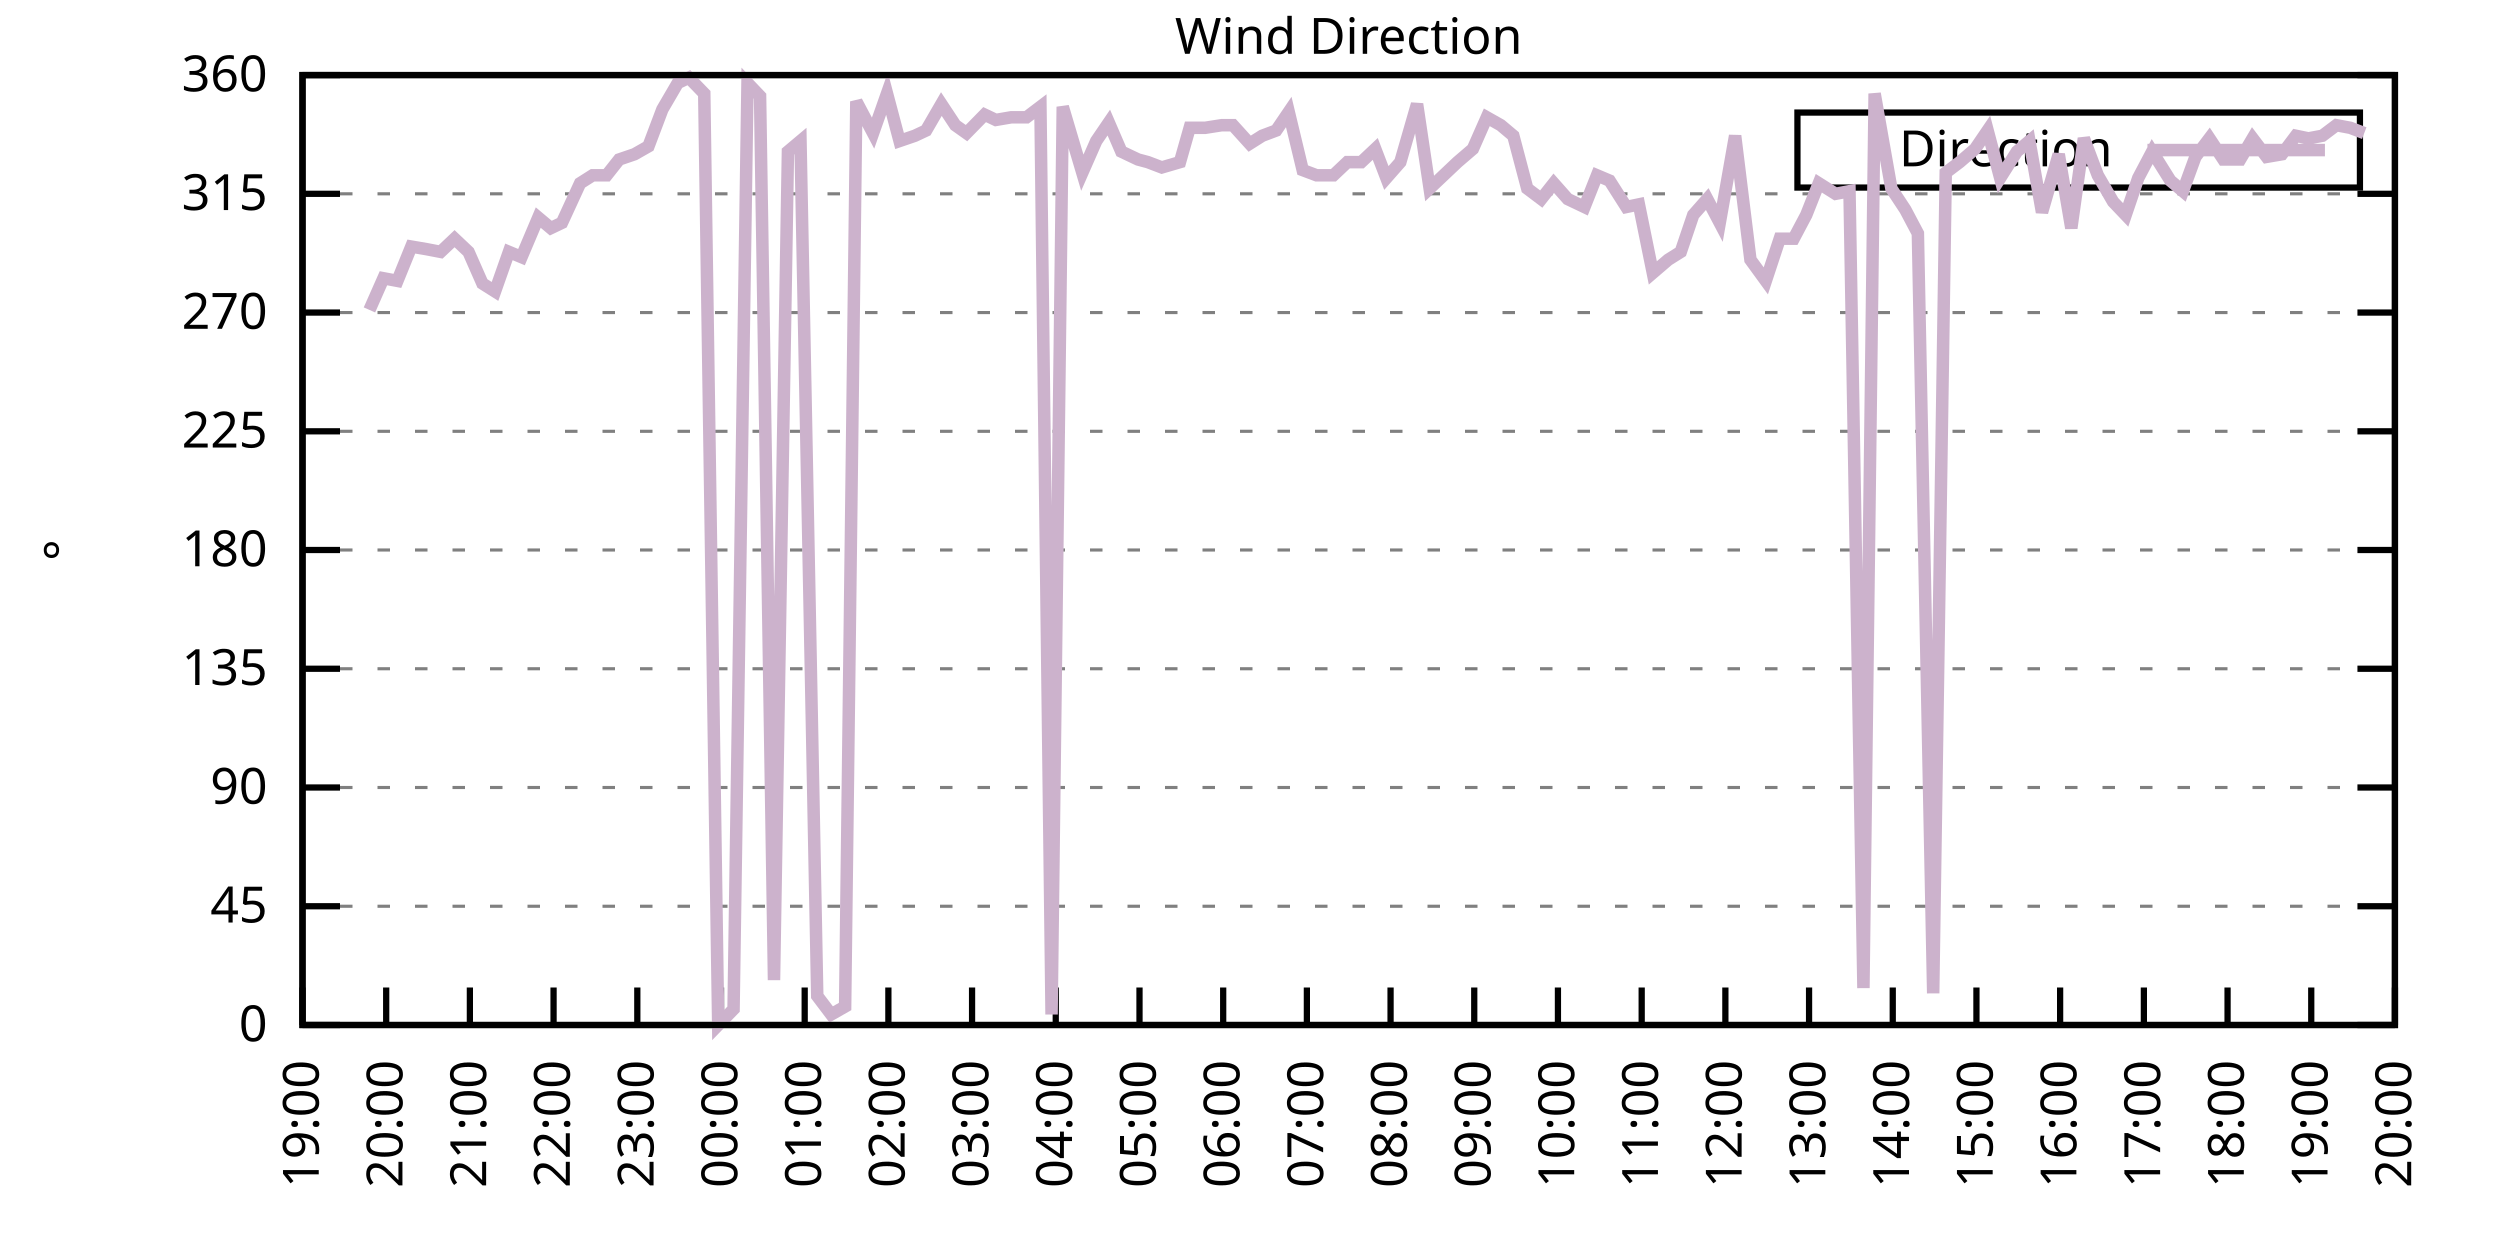
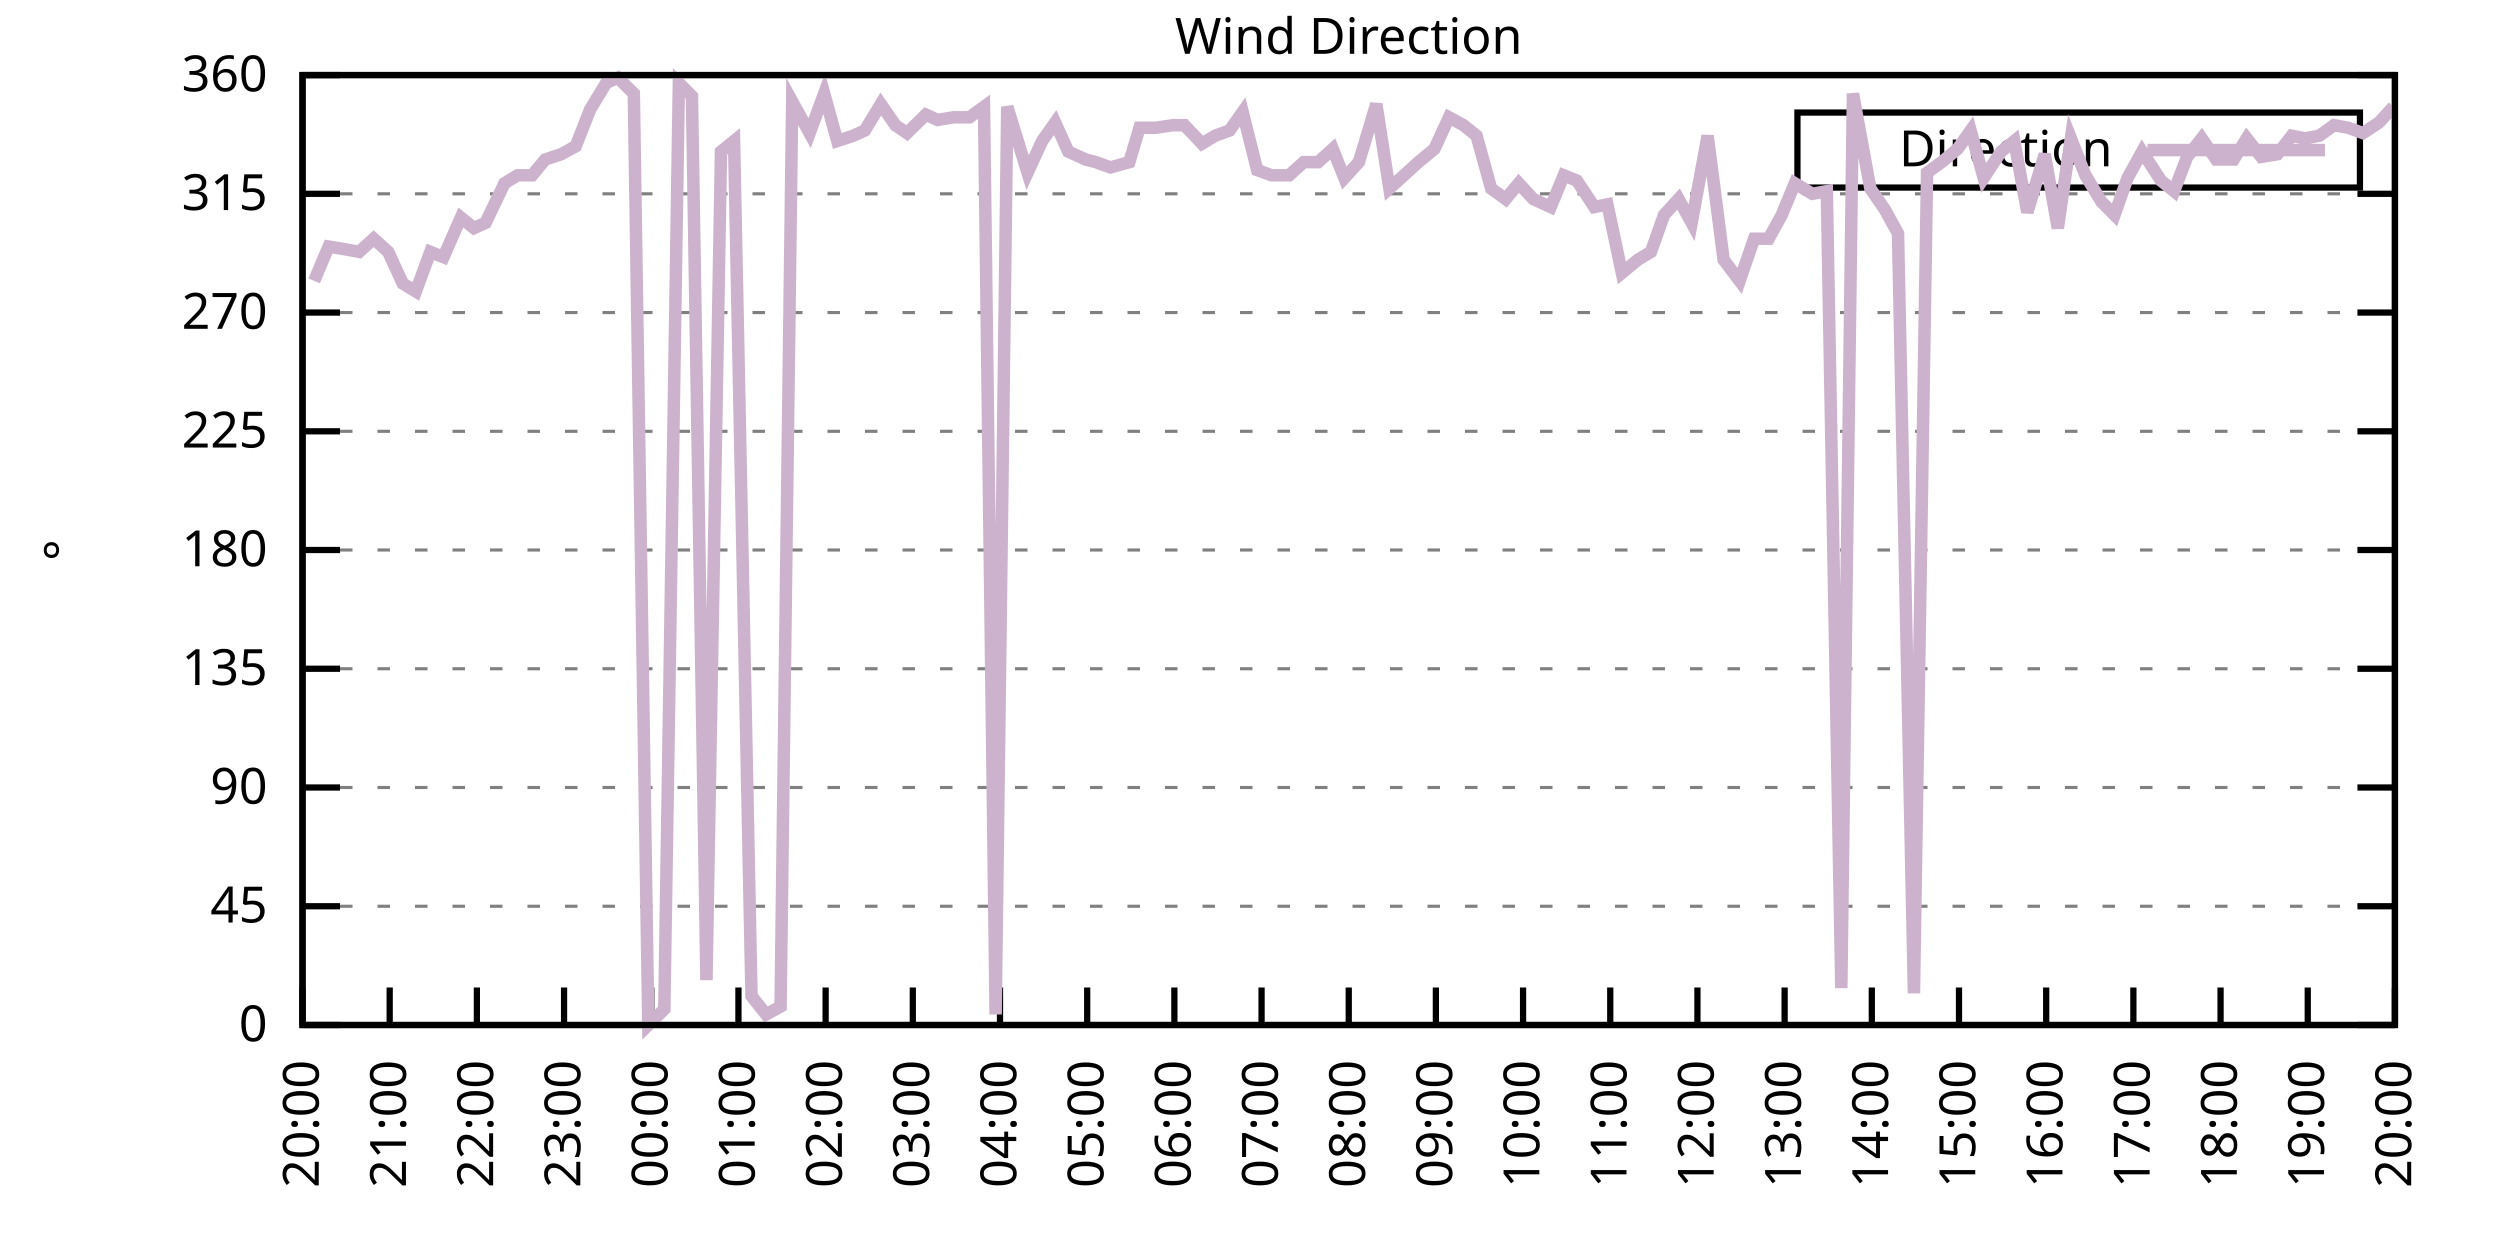
<svg xmlns="http://www.w3.org/2000/svg" xmlns:xlink="http://www.w3.org/1999/xlink" width="400" height="200" viewBox="0 0 400 200">
  <g id="gnuplot_canvas">
    <rect x="0" y="0" width="400" height="200" fill="none" />
    <defs>
      <circle id="gpDot" r="0.5" stroke-width="0.5" stroke="currentColor" />
      <path id="gpPt0" stroke-width="0.333" stroke="currentColor" d="M-1,0 h2 M0,-1 v2" />
      <path id="gpPt1" stroke-width="0.333" stroke="currentColor" d="M-1,-1 L1,1 M1,-1 L-1,1" />
      <path id="gpPt2" stroke-width="0.333" stroke="currentColor" d="M-1,0 L1,0 M0,-1 L0,1 M-1,-1 L1,1 M-1,1 L1,-1" />
      <rect id="gpPt3" stroke-width="0.333" stroke="currentColor" x="-1" y="-1" width="2" height="2" />
      <rect id="gpPt4" stroke-width="0.333" stroke="currentColor" fill="currentColor" x="-1" y="-1" width="2" height="2" />
      <circle id="gpPt5" stroke-width="0.333" stroke="currentColor" cx="0" cy="0" r="1" />
      <use xlink:href="#gpPt5" id="gpPt6" fill="currentColor" stroke="none" />
      <path id="gpPt7" stroke-width="0.333" stroke="currentColor" d="M0,-1.33 L-1.33,0.67 L1.33,0.67 z" />
      <use xlink:href="#gpPt7" id="gpPt8" fill="currentColor" stroke="none" />
      <use xlink:href="#gpPt7" id="gpPt9" stroke="currentColor" transform="rotate(180)" />
      <use xlink:href="#gpPt9" id="gpPt10" fill="currentColor" stroke="none" />
      <use xlink:href="#gpPt3" id="gpPt11" stroke="currentColor" transform="rotate(45)" />
      <use xlink:href="#gpPt11" id="gpPt12" fill="currentColor" stroke="none" />
      <path id="gpPt13" stroke-width="0.333" stroke="currentColor" d="M0,1.330 L1.265,0.411 L0.782,-1.067 L-0.782,-1.076 L-1.265,0.411 z" />
      <use xlink:href="#gpPt13" id="gpPt14" fill="currentColor" stroke="none" />
      <filter id="textbox" filterUnits="objectBoundingBox" x="0" y="0" height="1" width="1">
        <feFlood flood-color="white" flood-opacity="1" result="bgnd" />
        <feComposite in="SourceGraphic" in2="bgnd" operator="atop" />
      </filter>
      <filter id="greybox" filterUnits="objectBoundingBox" x="0" y="0" height="1" width="1">
        <feFlood flood-color="lightgrey" flood-opacity="1" result="grey" />
        <feComposite in="SourceGraphic" in2="grey" operator="atop" />
      </filter>
    </defs>
    <g fill="none" color="white" stroke="currentColor" stroke-width="1.00" stroke-linecap="butt" stroke-linejoin="miter">
</g>
    <g fill="none" color="black" stroke="currentColor" stroke-width="1.00" stroke-linecap="butt" stroke-linejoin="miter">
      <g stroke="none" shape-rendering="crispEdges">
        <polygon fill="rgb(255, 255, 255)" points="48.40,164.00 383.18,164.00 383.18,12.02 48.40,12.02 " />
      </g>
    </g>
    <g fill="none" color="black" stroke="currentColor" stroke-width="1.00" stroke-linecap="butt" stroke-linejoin="miter">
</g>
    <g fill="none" color="black" stroke="black" stroke-width="0.50" stroke-linecap="butt" stroke-linejoin="miter">
</g>
    <g fill="none" color="gray" stroke="currentColor" stroke-width="0.50" stroke-linecap="butt" stroke-linejoin="miter">
      <path stroke="gray" stroke-dasharray="2,4" class="gridline" d="M48.40,164.00 L383.19,164.00  " />
    </g>
    <g fill="none" color="gray" stroke="gray" stroke-width="1.00" stroke-linecap="butt" stroke-linejoin="miter">
</g>
    <g fill="none" color="black" stroke="currentColor" stroke-width="1.00" stroke-linecap="butt" stroke-linejoin="miter">
      <path stroke="black" d="M48.40,164.00 L54.40,164.00 M383.19,164.00 L377.19,164.00  " />
      <g transform="translate(42.80,166.60)" stroke="none" fill="black" font-family="Sans" font-size="8.00" text-anchor="end">
        <text>
          <tspan font-family="Sans"> 0</tspan>
        </text>
      </g>
    </g>
    <g fill="none" color="black" stroke="currentColor" stroke-width="1.00" stroke-linecap="butt" stroke-linejoin="miter">
</g>
    <g fill="none" color="black" stroke="black" stroke-width="0.50" stroke-linecap="butt" stroke-linejoin="miter">
</g>
    <g fill="none" color="gray" stroke="currentColor" stroke-width="0.50" stroke-linecap="butt" stroke-linejoin="miter">
      <path stroke="gray" stroke-dasharray="2,4" class="gridline" d="M48.40,145.00 L383.19,145.00  " />
    </g>
    <g fill="none" color="gray" stroke="gray" stroke-width="1.00" stroke-linecap="butt" stroke-linejoin="miter">
</g>
    <g fill="none" color="black" stroke="currentColor" stroke-width="1.00" stroke-linecap="butt" stroke-linejoin="miter">
      <path stroke="black" d="M48.40,145.00 L54.40,145.00 M383.19,145.00 L377.19,145.00  " />
      <g transform="translate(42.80,147.60)" stroke="none" fill="black" font-family="Sans" font-size="8.00" text-anchor="end">
        <text>
          <tspan font-family="Sans"> 45</tspan>
        </text>
      </g>
    </g>
    <g fill="none" color="black" stroke="currentColor" stroke-width="1.00" stroke-linecap="butt" stroke-linejoin="miter">
</g>
    <g fill="none" color="black" stroke="black" stroke-width="0.50" stroke-linecap="butt" stroke-linejoin="miter">
</g>
    <g fill="none" color="gray" stroke="currentColor" stroke-width="0.50" stroke-linecap="butt" stroke-linejoin="miter">
      <path stroke="gray" stroke-dasharray="2,4" class="gridline" d="M48.40,126.00 L383.19,126.00  " />
    </g>
    <g fill="none" color="gray" stroke="gray" stroke-width="1.00" stroke-linecap="butt" stroke-linejoin="miter">
</g>
    <g fill="none" color="black" stroke="currentColor" stroke-width="1.00" stroke-linecap="butt" stroke-linejoin="miter">
      <path stroke="black" d="M48.40,126.00 L54.40,126.00 M383.19,126.00 L377.19,126.00  " />
      <g transform="translate(42.80,128.60)" stroke="none" fill="black" font-family="Sans" font-size="8.00" text-anchor="end">
        <text>
          <tspan font-family="Sans"> 90</tspan>
        </text>
      </g>
    </g>
    <g fill="none" color="black" stroke="currentColor" stroke-width="1.00" stroke-linecap="butt" stroke-linejoin="miter">
</g>
    <g fill="none" color="black" stroke="black" stroke-width="0.50" stroke-linecap="butt" stroke-linejoin="miter">
</g>
    <g fill="none" color="gray" stroke="currentColor" stroke-width="0.50" stroke-linecap="butt" stroke-linejoin="miter">
      <path stroke="gray" stroke-dasharray="2,4" class="gridline" d="M48.40,107.00 L383.19,107.00  " />
    </g>
    <g fill="none" color="gray" stroke="gray" stroke-width="1.00" stroke-linecap="butt" stroke-linejoin="miter">
</g>
    <g fill="none" color="black" stroke="currentColor" stroke-width="1.00" stroke-linecap="butt" stroke-linejoin="miter">
      <path stroke="black" d="M48.40,107.00 L54.40,107.00 M383.19,107.00 L377.19,107.00  " />
      <g transform="translate(42.80,109.60)" stroke="none" fill="black" font-family="Sans" font-size="8.00" text-anchor="end">
        <text>
          <tspan font-family="Sans"> 135</tspan>
        </text>
      </g>
    </g>
    <g fill="none" color="black" stroke="currentColor" stroke-width="1.00" stroke-linecap="butt" stroke-linejoin="miter">
</g>
    <g fill="none" color="black" stroke="black" stroke-width="0.50" stroke-linecap="butt" stroke-linejoin="miter">
</g>
    <g fill="none" color="gray" stroke="currentColor" stroke-width="0.50" stroke-linecap="butt" stroke-linejoin="miter">
      <path stroke="gray" stroke-dasharray="2,4" class="gridline" d="M48.40,88.00 L383.19,88.00  " />
    </g>
    <g fill="none" color="gray" stroke="gray" stroke-width="1.00" stroke-linecap="butt" stroke-linejoin="miter">
</g>
    <g fill="none" color="black" stroke="currentColor" stroke-width="1.00" stroke-linecap="butt" stroke-linejoin="miter">
      <path stroke="black" d="M48.40,88.00 L54.40,88.00 M383.19,88.00 L377.19,88.00  " />
      <g transform="translate(42.80,90.60)" stroke="none" fill="black" font-family="Sans" font-size="8.00" text-anchor="end">
        <text>
          <tspan font-family="Sans"> 180</tspan>
        </text>
      </g>
    </g>
    <g fill="none" color="black" stroke="currentColor" stroke-width="1.00" stroke-linecap="butt" stroke-linejoin="miter">
</g>
    <g fill="none" color="black" stroke="black" stroke-width="0.50" stroke-linecap="butt" stroke-linejoin="miter">
</g>
    <g fill="none" color="gray" stroke="currentColor" stroke-width="0.50" stroke-linecap="butt" stroke-linejoin="miter">
      <path stroke="gray" stroke-dasharray="2,4" class="gridline" d="M48.40,69.01 L383.19,69.01  " />
    </g>
    <g fill="none" color="gray" stroke="gray" stroke-width="1.00" stroke-linecap="butt" stroke-linejoin="miter">
</g>
    <g fill="none" color="black" stroke="currentColor" stroke-width="1.00" stroke-linecap="butt" stroke-linejoin="miter">
      <path stroke="black" d="M48.40,69.01 L54.40,69.01 M383.19,69.01 L377.19,69.01  " />
      <g transform="translate(42.80,71.61)" stroke="none" fill="black" font-family="Sans" font-size="8.00" text-anchor="end">
        <text>
          <tspan font-family="Sans"> 225</tspan>
        </text>
      </g>
    </g>
    <g fill="none" color="black" stroke="currentColor" stroke-width="1.00" stroke-linecap="butt" stroke-linejoin="miter">
</g>
    <g fill="none" color="black" stroke="black" stroke-width="0.50" stroke-linecap="butt" stroke-linejoin="miter">
</g>
    <g fill="none" color="gray" stroke="currentColor" stroke-width="0.50" stroke-linecap="butt" stroke-linejoin="miter">
      <path stroke="gray" stroke-dasharray="2,4" class="gridline" d="M48.40,50.01 L383.19,50.01  " />
    </g>
    <g fill="none" color="gray" stroke="gray" stroke-width="1.00" stroke-linecap="butt" stroke-linejoin="miter">
</g>
    <g fill="none" color="black" stroke="currentColor" stroke-width="1.00" stroke-linecap="butt" stroke-linejoin="miter">
      <path stroke="black" d="M48.40,50.01 L54.40,50.01 M383.19,50.01 L377.19,50.01  " />
      <g transform="translate(42.80,52.61)" stroke="none" fill="black" font-family="Sans" font-size="8.00" text-anchor="end">
        <text>
          <tspan font-family="Sans"> 270</tspan>
        </text>
      </g>
    </g>
    <g fill="none" color="black" stroke="currentColor" stroke-width="1.00" stroke-linecap="butt" stroke-linejoin="miter">
</g>
    <g fill="none" color="black" stroke="black" stroke-width="0.50" stroke-linecap="butt" stroke-linejoin="miter">
</g>
    <g fill="none" color="gray" stroke="currentColor" stroke-width="0.50" stroke-linecap="butt" stroke-linejoin="miter">
      <path stroke="gray" stroke-dasharray="2,4" class="gridline" d="M48.40,31.01 L383.19,31.01  " />
    </g>
    <g fill="none" color="gray" stroke="gray" stroke-width="1.00" stroke-linecap="butt" stroke-linejoin="miter">
</g>
    <g fill="none" color="black" stroke="currentColor" stroke-width="1.00" stroke-linecap="butt" stroke-linejoin="miter">
      <path stroke="black" d="M48.40,31.01 L54.40,31.01 M383.19,31.01 L377.19,31.01  " />
      <g transform="translate(42.80,33.61)" stroke="none" fill="black" font-family="Sans" font-size="8.00" text-anchor="end">
        <text>
          <tspan font-family="Sans"> 315</tspan>
        </text>
      </g>
    </g>
    <g fill="none" color="black" stroke="currentColor" stroke-width="1.00" stroke-linecap="butt" stroke-linejoin="miter">
</g>
    <g fill="none" color="black" stroke="black" stroke-width="0.50" stroke-linecap="butt" stroke-linejoin="miter">
</g>
    <g fill="none" color="gray" stroke="currentColor" stroke-width="0.50" stroke-linecap="butt" stroke-linejoin="miter">
      <path stroke="gray" stroke-dasharray="2,4" class="gridline" d="M48.40,12.01 L383.19,12.01  " />
    </g>
    <g fill="none" color="gray" stroke="gray" stroke-width="1.00" stroke-linecap="butt" stroke-linejoin="miter">
</g>
    <g fill="none" color="black" stroke="currentColor" stroke-width="1.00" stroke-linecap="butt" stroke-linejoin="miter">
      <path stroke="black" d="M48.40,12.01 L54.40,12.01 M383.19,12.01 L377.19,12.01  " />
      <g transform="translate(42.80,14.61)" stroke="none" fill="black" font-family="Sans" font-size="8.00" text-anchor="end">
        <text>
          <tspan font-family="Sans"> 360</tspan>
        </text>
      </g>
    </g>
    <g fill="none" color="black" stroke="currentColor" stroke-width="1.00" stroke-linecap="butt" stroke-linejoin="miter">
      <path stroke="black" d="M48.40,164.00 L48.40,158.00  " />
      <g transform="translate(51.00,169.60) rotate(270.00)" stroke="none" fill="black" font-family="Sans" font-size="8.00" text-anchor="end">
        <text>
-           <tspan font-family="Sans">19:00</tspan>
-         </text>
-       </g>
-     </g>
-     <g fill="none" color="black" stroke="currentColor" stroke-width="1.00" stroke-linecap="butt" stroke-linejoin="miter">
-       <path stroke="black" d="M61.79,164.00 L61.79,158.00  " />
-       <g transform="translate(64.39,169.60) rotate(270.00)" stroke="none" fill="black" font-family="Sans" font-size="8.00" text-anchor="end">
-         <text>
          <tspan font-family="Sans">20:00</tspan>
        </text>
      </g>
    </g>
    <g fill="none" color="black" stroke="currentColor" stroke-width="1.00" stroke-linecap="butt" stroke-linejoin="miter">
-       <path stroke="black" d="M75.18,164.00 L75.18,158.00  " />
-       <g transform="translate(77.78,169.60) rotate(270.00)" stroke="none" fill="black" font-family="Sans" font-size="8.00" text-anchor="end">
+       <path stroke="black" d="M62.35,164.00 L62.35,158.00  " />
+       <g transform="translate(64.95,169.60) rotate(270.00)" stroke="none" fill="black" font-family="Sans" font-size="8.00" text-anchor="end">
        <text>
          <tspan font-family="Sans">21:00</tspan>
        </text>
      </g>
    </g>
    <g fill="none" color="black" stroke="currentColor" stroke-width="1.00" stroke-linecap="butt" stroke-linejoin="miter">
-       <path stroke="black" d="M88.57,164.00 L88.57,158.00  " />
-       <g transform="translate(91.17,169.60) rotate(270.00)" stroke="none" fill="black" font-family="Sans" font-size="8.00" text-anchor="end">
+       <path stroke="black" d="M76.30,164.00 L76.30,158.00  " />
+       <g transform="translate(78.90,169.60) rotate(270.00)" stroke="none" fill="black" font-family="Sans" font-size="8.00" text-anchor="end">
        <text>
          <tspan font-family="Sans">22:00</tspan>
        </text>
      </g>
    </g>
    <g fill="none" color="black" stroke="currentColor" stroke-width="1.00" stroke-linecap="butt" stroke-linejoin="miter">
-       <path stroke="black" d="M101.97,164.00 L101.97,158.00  " />
-       <g transform="translate(104.57,169.60) rotate(270.00)" stroke="none" fill="black" font-family="Sans" font-size="8.00" text-anchor="end">
+       <path stroke="black" d="M90.25,164.00 L90.25,158.00  " />
+       <g transform="translate(92.85,169.60) rotate(270.00)" stroke="none" fill="black" font-family="Sans" font-size="8.00" text-anchor="end">
        <text>
          <tspan font-family="Sans">23:00</tspan>
        </text>
      </g>
    </g>
    <g fill="none" color="black" stroke="currentColor" stroke-width="1.00" stroke-linecap="butt" stroke-linejoin="miter">
-       <path stroke="black" d="M115.36,164.00 L115.36,158.00  " />
-       <g transform="translate(117.96,169.60) rotate(270.00)" stroke="none" fill="black" font-family="Sans" font-size="8.00" text-anchor="end">
+       <path stroke="black" d="M104.20,164.00 L104.20,158.00  " />
+       <g transform="translate(106.80,169.60) rotate(270.00)" stroke="none" fill="black" font-family="Sans" font-size="8.00" text-anchor="end">
        <text>
          <tspan font-family="Sans">00:00</tspan>
        </text>
      </g>
    </g>
    <g fill="none" color="black" stroke="currentColor" stroke-width="1.00" stroke-linecap="butt" stroke-linejoin="miter">
-       <path stroke="black" d="M128.75,164.00 L128.75,158.00  " />
-       <g transform="translate(131.35,169.60) rotate(270.00)" stroke="none" fill="black" font-family="Sans" font-size="8.00" text-anchor="end">
+       <path stroke="black" d="M118.15,164.00 L118.15,158.00  " />
+       <g transform="translate(120.75,169.60) rotate(270.00)" stroke="none" fill="black" font-family="Sans" font-size="8.00" text-anchor="end">
        <text>
          <tspan font-family="Sans">01:00</tspan>
        </text>
      </g>
    </g>
    <g fill="none" color="black" stroke="currentColor" stroke-width="1.00" stroke-linecap="butt" stroke-linejoin="miter">
-       <path stroke="black" d="M142.14,164.00 L142.14,158.00  " />
-       <g transform="translate(144.74,169.60) rotate(270.00)" stroke="none" fill="black" font-family="Sans" font-size="8.00" text-anchor="end">
+       <path stroke="black" d="M132.10,164.00 L132.10,158.00  " />
+       <g transform="translate(134.70,169.60) rotate(270.00)" stroke="none" fill="black" font-family="Sans" font-size="8.00" text-anchor="end">
        <text>
          <tspan font-family="Sans">02:00</tspan>
        </text>
      </g>
    </g>
    <g fill="none" color="black" stroke="currentColor" stroke-width="1.00" stroke-linecap="butt" stroke-linejoin="miter">
-       <path stroke="black" d="M155.53,164.00 L155.53,158.00  " />
-       <g transform="translate(158.13,169.60) rotate(270.00)" stroke="none" fill="black" font-family="Sans" font-size="8.00" text-anchor="end">
+       <path stroke="black" d="M146.05,164.00 L146.05,158.00  " />
+       <g transform="translate(148.65,169.60) rotate(270.00)" stroke="none" fill="black" font-family="Sans" font-size="8.00" text-anchor="end">
        <text>
          <tspan font-family="Sans">03:00</tspan>
        </text>
      </g>
    </g>
    <g fill="none" color="black" stroke="currentColor" stroke-width="1.00" stroke-linecap="butt" stroke-linejoin="miter">
-       <path stroke="black" d="M168.92,164.00 L168.92,158.00  " />
-       <g transform="translate(171.52,169.60) rotate(270.00)" stroke="none" fill="black" font-family="Sans" font-size="8.00" text-anchor="end">
+       <path stroke="black" d="M160.00,164.00 L160.00,158.00  " />
+       <g transform="translate(162.60,169.60) rotate(270.00)" stroke="none" fill="black" font-family="Sans" font-size="8.00" text-anchor="end">
        <text>
          <tspan font-family="Sans">04:00</tspan>
        </text>
      </g>
    </g>
    <g fill="none" color="black" stroke="currentColor" stroke-width="1.00" stroke-linecap="butt" stroke-linejoin="miter">
-       <path stroke="black" d="M182.32,164.00 L182.32,158.00  " />
-       <g transform="translate(184.92,169.60) rotate(270.00)" stroke="none" fill="black" font-family="Sans" font-size="8.00" text-anchor="end">
+       <path stroke="black" d="M173.95,164.00 L173.95,158.00  " />
+       <g transform="translate(176.55,169.60) rotate(270.00)" stroke="none" fill="black" font-family="Sans" font-size="8.00" text-anchor="end">
        <text>
          <tspan font-family="Sans">05:00</tspan>
        </text>
      </g>
    </g>
    <g fill="none" color="black" stroke="currentColor" stroke-width="1.00" stroke-linecap="butt" stroke-linejoin="miter">
-       <path stroke="black" d="M195.71,164.00 L195.71,158.00  " />
-       <g transform="translate(198.31,169.60) rotate(270.00)" stroke="none" fill="black" font-family="Sans" font-size="8.00" text-anchor="end">
+       <path stroke="black" d="M187.90,164.00 L187.90,158.00  " />
+       <g transform="translate(190.50,169.60) rotate(270.00)" stroke="none" fill="black" font-family="Sans" font-size="8.00" text-anchor="end">
        <text>
          <tspan font-family="Sans">06:00</tspan>
        </text>
      </g>
    </g>
    <g fill="none" color="black" stroke="currentColor" stroke-width="1.00" stroke-linecap="butt" stroke-linejoin="miter">
-       <path stroke="black" d="M209.10,164.00 L209.10,158.00  " />
-       <g transform="translate(211.70,169.60) rotate(270.00)" stroke="none" fill="black" font-family="Sans" font-size="8.00" text-anchor="end">
+       <path stroke="black" d="M201.85,164.00 L201.85,158.00  " />
+       <g transform="translate(204.45,169.60) rotate(270.00)" stroke="none" fill="black" font-family="Sans" font-size="8.00" text-anchor="end">
        <text>
          <tspan font-family="Sans">07:00</tspan>
        </text>
      </g>
    </g>
    <g fill="none" color="black" stroke="currentColor" stroke-width="1.00" stroke-linecap="butt" stroke-linejoin="miter">
-       <path stroke="black" d="M222.49,164.00 L222.49,158.00  " />
-       <g transform="translate(225.09,169.60) rotate(270.00)" stroke="none" fill="black" font-family="Sans" font-size="8.00" text-anchor="end">
+       <path stroke="black" d="M215.80,164.00 L215.80,158.00  " />
+       <g transform="translate(218.40,169.60) rotate(270.00)" stroke="none" fill="black" font-family="Sans" font-size="8.00" text-anchor="end">
        <text>
          <tspan font-family="Sans">08:00</tspan>
        </text>
      </g>
    </g>
    <g fill="none" color="black" stroke="currentColor" stroke-width="1.00" stroke-linecap="butt" stroke-linejoin="miter">
-       <path stroke="black" d="M235.88,164.00 L235.88,158.00  " />
-       <g transform="translate(238.48,169.60) rotate(270.00)" stroke="none" fill="black" font-family="Sans" font-size="8.00" text-anchor="end">
+       <path stroke="black" d="M229.74,164.00 L229.74,158.00  " />
+       <g transform="translate(232.34,169.60) rotate(270.00)" stroke="none" fill="black" font-family="Sans" font-size="8.00" text-anchor="end">
        <text>
          <tspan font-family="Sans">09:00</tspan>
        </text>
      </g>
    </g>
    <g fill="none" color="black" stroke="currentColor" stroke-width="1.00" stroke-linecap="butt" stroke-linejoin="miter">
-       <path stroke="black" d="M249.27,164.00 L249.27,158.00  " />
-       <g transform="translate(251.87,169.60) rotate(270.00)" stroke="none" fill="black" font-family="Sans" font-size="8.00" text-anchor="end">
+       <path stroke="black" d="M243.69,164.00 L243.69,158.00  " />
+       <g transform="translate(246.29,169.60) rotate(270.00)" stroke="none" fill="black" font-family="Sans" font-size="8.00" text-anchor="end">
        <text>
          <tspan font-family="Sans">10:00</tspan>
        </text>
      </g>
    </g>
    <g fill="none" color="black" stroke="currentColor" stroke-width="1.00" stroke-linecap="butt" stroke-linejoin="miter">
-       <path stroke="black" d="M262.67,164.00 L262.67,158.00  " />
-       <g transform="translate(265.27,169.60) rotate(270.00)" stroke="none" fill="black" font-family="Sans" font-size="8.00" text-anchor="end">
+       <path stroke="black" d="M257.64,164.00 L257.64,158.00  " />
+       <g transform="translate(260.24,169.60) rotate(270.00)" stroke="none" fill="black" font-family="Sans" font-size="8.00" text-anchor="end">
        <text>
          <tspan font-family="Sans">11:00</tspan>
        </text>
      </g>
    </g>
    <g fill="none" color="black" stroke="currentColor" stroke-width="1.00" stroke-linecap="butt" stroke-linejoin="miter">
-       <path stroke="black" d="M276.06,164.00 L276.06,158.00  " />
-       <g transform="translate(278.66,169.60) rotate(270.00)" stroke="none" fill="black" font-family="Sans" font-size="8.00" text-anchor="end">
+       <path stroke="black" d="M271.59,164.00 L271.59,158.00  " />
+       <g transform="translate(274.19,169.60) rotate(270.00)" stroke="none" fill="black" font-family="Sans" font-size="8.00" text-anchor="end">
        <text>
          <tspan font-family="Sans">12:00</tspan>
        </text>
      </g>
    </g>
    <g fill="none" color="black" stroke="currentColor" stroke-width="1.00" stroke-linecap="butt" stroke-linejoin="miter">
-       <path stroke="black" d="M289.45,164.00 L289.45,158.00  " />
-       <g transform="translate(292.05,169.60) rotate(270.00)" stroke="none" fill="black" font-family="Sans" font-size="8.00" text-anchor="end">
+       <path stroke="black" d="M285.54,164.00 L285.54,158.00  " />
+       <g transform="translate(288.14,169.60) rotate(270.00)" stroke="none" fill="black" font-family="Sans" font-size="8.00" text-anchor="end">
        <text>
          <tspan font-family="Sans">13:00</tspan>
        </text>
      </g>
    </g>
    <g fill="none" color="black" stroke="currentColor" stroke-width="1.00" stroke-linecap="butt" stroke-linejoin="miter">
-       <path stroke="black" d="M302.84,164.00 L302.84,158.00  " />
-       <g transform="translate(305.44,169.60) rotate(270.00)" stroke="none" fill="black" font-family="Sans" font-size="8.00" text-anchor="end">
+       <path stroke="black" d="M299.49,164.00 L299.49,158.00  " />
+       <g transform="translate(302.09,169.60) rotate(270.00)" stroke="none" fill="black" font-family="Sans" font-size="8.00" text-anchor="end">
        <text>
          <tspan font-family="Sans">14:00</tspan>
        </text>
      </g>
    </g>
    <g fill="none" color="black" stroke="currentColor" stroke-width="1.00" stroke-linecap="butt" stroke-linejoin="miter">
-       <path stroke="black" d="M316.23,164.00 L316.23,158.00  " />
-       <g transform="translate(318.83,169.60) rotate(270.00)" stroke="none" fill="black" font-family="Sans" font-size="8.00" text-anchor="end">
+       <path stroke="black" d="M313.44,164.00 L313.44,158.00  " />
+       <g transform="translate(316.04,169.60) rotate(270.00)" stroke="none" fill="black" font-family="Sans" font-size="8.00" text-anchor="end">
        <text>
          <tspan font-family="Sans">15:00</tspan>
        </text>
      </g>
    </g>
    <g fill="none" color="black" stroke="currentColor" stroke-width="1.00" stroke-linecap="butt" stroke-linejoin="miter">
-       <path stroke="black" d="M329.62,164.00 L329.62,158.00  " />
-       <g transform="translate(332.22,169.60) rotate(270.00)" stroke="none" fill="black" font-family="Sans" font-size="8.00" text-anchor="end">
+       <path stroke="black" d="M327.39,164.00 L327.39,158.00  " />
+       <g transform="translate(329.99,169.60) rotate(270.00)" stroke="none" fill="black" font-family="Sans" font-size="8.00" text-anchor="end">
        <text>
          <tspan font-family="Sans">16:00</tspan>
        </text>
      </g>
    </g>
    <g fill="none" color="black" stroke="currentColor" stroke-width="1.00" stroke-linecap="butt" stroke-linejoin="miter">
-       <path stroke="black" d="M343.02,164.00 L343.02,158.00  " />
-       <g transform="translate(345.62,169.60) rotate(270.00)" stroke="none" fill="black" font-family="Sans" font-size="8.00" text-anchor="end">
+       <path stroke="black" d="M341.34,164.00 L341.34,158.00  " />
+       <g transform="translate(343.94,169.60) rotate(270.00)" stroke="none" fill="black" font-family="Sans" font-size="8.00" text-anchor="end">
        <text>
          <tspan font-family="Sans">17:00</tspan>
        </text>
      </g>
    </g>
    <g fill="none" color="black" stroke="currentColor" stroke-width="1.00" stroke-linecap="butt" stroke-linejoin="miter">
-       <path stroke="black" d="M356.41,164.00 L356.41,158.00  " />
-       <g transform="translate(359.01,169.60) rotate(270.00)" stroke="none" fill="black" font-family="Sans" font-size="8.00" text-anchor="end">
+       <path stroke="black" d="M355.29,164.00 L355.29,158.00  " />
+       <g transform="translate(357.89,169.60) rotate(270.00)" stroke="none" fill="black" font-family="Sans" font-size="8.00" text-anchor="end">
        <text>
          <tspan font-family="Sans">18:00</tspan>
        </text>
      </g>
    </g>
    <g fill="none" color="black" stroke="currentColor" stroke-width="1.00" stroke-linecap="butt" stroke-linejoin="miter">
-       <path stroke="black" d="M369.80,164.00 L369.80,158.00  " />
-       <g transform="translate(372.40,169.60) rotate(270.00)" stroke="none" fill="black" font-family="Sans" font-size="8.00" text-anchor="end">
+       <path stroke="black" d="M369.24,164.00 L369.24,158.00  " />
+       <g transform="translate(371.84,169.60) rotate(270.00)" stroke="none" fill="black" font-family="Sans" font-size="8.00" text-anchor="end">
        <text>
          <tspan font-family="Sans">19:00</tspan>
        </text>
      </g>
    </g>
    <g fill="none" color="black" stroke="currentColor" stroke-width="1.00" stroke-linecap="butt" stroke-linejoin="miter">
      <path stroke="black" d="M383.19,164.00 L383.19,158.00  " />
      <g transform="translate(385.79,169.60) rotate(270.00)" stroke="none" fill="black" font-family="Sans" font-size="8.00" text-anchor="end">
        <text>
          <tspan font-family="Sans">20:00</tspan>
        </text>
      </g>
    </g>
    <g fill="none" color="black" stroke="currentColor" stroke-width="1.00" stroke-linecap="butt" stroke-linejoin="miter">
</g>
    <g fill="none" color="black" stroke="currentColor" stroke-width="1.00" stroke-linecap="butt" stroke-linejoin="miter">
      <path stroke="black" d="M48.40,12.01 L48.40,164.00 L383.19,164.00 L383.19,12.01 L48.40,12.01 Z  " />
    </g>
    <g fill="none" color="black" stroke="currentColor" stroke-width="1.00" stroke-linecap="butt" stroke-linejoin="miter">
</g>
    <g fill="none" color="black" stroke="currentColor" stroke-width="1.00" stroke-linecap="butt" stroke-linejoin="miter">
      <path stroke="black" d="M287.59,30.01 L287.59,18.01 L377.59,18.01 L377.59,30.01 L287.59,30.01 Z  " />
    </g>
    <g id="Wind_direction_plot_1">
      <g fill="none" color="white" stroke="black" stroke-width="2.00" stroke-linecap="butt" stroke-linejoin="miter">
</g>
      <g fill="none" color="black" stroke="currentColor" stroke-width="2.00" stroke-linecap="butt" stroke-linejoin="miter">
        <g transform="translate(337.99,26.61)" stroke="none" fill="black" font-family="Sans" font-size="8.00" text-anchor="end">
          <text>
            <tspan font-family="Sans">Direction</tspan>
          </text>
        </g>
      </g>
      <g fill="none" color="black" stroke="currentColor" stroke-width="2.00" stroke-linecap="butt" stroke-linejoin="miter">
-         <path stroke="rgb(204, 178, 204)" d="M343.59,24.01 L371.99,24.01 M59.11,49.59 L61.35,44.52 L63.58,44.94 L65.81,39.45 L68.26,39.87 L70.50,40.30   L72.73,38.19 L74.96,40.30 L77.19,45.36 L79.20,46.63 L81.43,40.30 L83.44,41.14 L86.12,34.81 L88.13,36.50   L89.91,35.65 L92.82,29.32 L94.82,28.05 L97.06,28.05 L99.06,25.52 L101.52,24.68 L103.75,23.41 L105.98,17.50   L108.44,13.28 L110.22,12.43 L112.68,14.97 L114.91,164.00 L117.37,161.47 L119.60,13.28 L121.61,15.39 L123.84,156.82   L126.07,24.25 L128.08,22.56 L130.76,159.36 L132.99,162.31 L135.22,161.04 L137.01,16.23 L139.69,21.30 L141.92,14.97   L143.93,22.56 L146.38,21.72 L148.17,20.88 L150.62,16.65 L152.85,20.03 L154.64,21.30 L157.54,18.34 L159.33,19.19   L161.78,18.77 L164.24,18.77 L166.47,17.08 L168.25,162.31 L170.04,17.08 L173.17,27.63 L175.40,22.56 L177.41,19.61   L179.41,24.25 L182.09,25.52 L183.66,25.94 L185.89,26.79 L188.79,25.94 L190.35,20.45 L192.81,20.45 L195.48,20.03   L197.27,20.03 L199.95,22.99 L201.96,21.72 L204.19,20.88 L206.20,17.92 L208.43,27.21 L210.66,28.05 L213.34,28.05   L215.57,25.94 L217.80,25.94 L220.04,23.83 L221.82,28.48 L224.05,25.94 L226.73,16.65 L228.74,30.16 L230.97,28.05   L233.20,25.94 L235.66,23.83 L237.89,18.77 L240.12,20.03 L242.13,21.72 L244.36,30.16 L246.60,31.85 L248.60,29.32   L250.84,31.85 L253.51,33.12 L255.52,28.05 L257.53,28.90 L260.21,33.12 L262.22,32.70 L264.45,43.67 L266.91,41.56   L268.92,40.30 L270.92,34.39 L273.16,31.85 L275.16,35.65 L277.62,21.72 L280.07,41.56 L282.53,44.94 L284.76,38.19   L286.99,38.19 L289.00,34.39 L291.01,29.32 L293.69,31.01 L295.92,30.59 L298.15,158.09 L299.94,14.97 L302.62,30.16   L304.85,33.54 L306.86,37.34 L309.31,158.93 L311.32,27.63 L313.55,25.94 L316.01,23.83 L318.02,20.88 L320.03,28.48   L322.70,24.25 L324.71,22.56 L326.72,33.96 L329.40,24.68 L331.41,36.50 L333.42,22.14 L335.65,28.05 L338.10,32.28   L340.11,34.39 L342.12,28.48 L344.35,24.25 L347.26,28.90 L349.26,30.59 L351.27,25.10 L353.51,22.14 L355.74,25.52   L358.42,25.52 L360.42,22.14 L362.66,25.10 L365.11,24.68 L367.34,21.72 L369.35,22.14 L371.58,21.72 L373.82,20.03   L376.05,20.45 L378.28,21.30  " />
+         <path stroke="rgb(204, 178, 204)" d="M343.59,24.01 L371.99,24.01 M50.26,44.94 L52.58,39.45 L55.14,39.87 L57.47,40.30 L59.79,38.19 L62.12,40.30   L64.44,45.36 L66.53,46.63 L68.86,40.30 L70.95,41.14 L73.74,34.81 L75.83,36.50 L77.69,35.65 L80.72,29.32   L82.81,28.05 L85.13,28.05 L87.23,25.52 L89.78,24.68 L92.11,23.41 L94.43,17.50 L96.99,13.28 L98.85,12.43   L101.41,14.97 L103.73,164.00 L106.29,161.47 L108.62,13.28 L110.71,15.39 L113.03,156.82 L115.36,24.25 L117.45,22.56   L120.24,159.36 L122.57,162.31 L124.89,161.04 L126.75,16.23 L129.54,21.30 L131.87,14.97 L133.96,22.56 L136.51,21.72   L138.37,20.88 L140.93,16.65 L143.26,20.03 L145.12,21.30 L148.14,18.34 L150.00,19.19 L152.56,18.77 L155.11,18.77   L157.44,17.08 L159.30,162.31 L161.16,17.08 L164.41,27.63 L166.74,22.56 L168.83,19.61 L170.92,24.25 L173.71,25.52   L175.34,25.94 L177.67,26.79 L180.69,25.94 L182.32,20.45 L184.87,20.45 L187.66,20.03 L189.52,20.03 L192.31,22.99   L194.41,21.72 L196.73,20.88 L198.82,17.92 L201.15,27.21 L203.47,28.05 L206.26,28.05 L208.59,25.94 L210.91,25.94   L213.24,23.83 L215.10,28.48 L217.42,25.94 L220.21,16.65 L222.30,30.16 L224.63,28.05 L226.95,25.94 L229.51,23.83   L231.84,18.77 L234.16,20.03 L236.25,21.72 L238.58,30.16 L240.90,31.85 L243.00,29.32 L245.32,31.85 L248.11,33.12   L250.20,28.05 L252.30,28.90 L255.09,33.12 L257.18,32.70 L259.50,43.67 L262.06,41.56 L264.15,40.30 L266.25,34.39   L268.57,31.85 L270.66,35.65 L273.22,21.72 L275.78,41.56 L278.34,44.94 L280.66,38.19 L282.99,38.19 L285.08,34.39   L287.17,29.32 L289.96,31.01 L292.29,30.59 L294.61,158.09 L296.47,14.97 L299.26,30.16 L301.58,33.54 L303.68,37.34   L306.23,158.93 L308.33,27.63 L310.65,25.94 L313.21,23.83 L315.30,20.88 L317.39,28.48 L320.18,24.25 L322.28,22.56   L324.37,33.96 L327.16,24.68 L329.25,36.50 L331.34,22.14 L333.67,28.05 L336.23,32.28 L338.32,34.39 L340.41,28.48   L342.74,24.25 L345.76,28.90 L347.85,30.59 L349.94,25.10 L352.27,22.14 L354.59,25.52 L357.38,25.52 L359.48,22.14   L361.80,25.10 L364.36,24.68 L366.68,21.72 L368.78,22.14 L371.10,21.72 L373.43,20.03 L375.75,20.45 L378.08,21.30   L380.63,19.61 L382.96,17.08  " />
      </g>
    </g>
    <g fill="none" color="black" stroke="currentColor" stroke-width="2.00" stroke-linecap="butt" stroke-linejoin="miter">
</g>
    <g fill="none" color="black" stroke="black" stroke-width="1.00" stroke-linecap="butt" stroke-linejoin="miter">
</g>
    <g fill="none" color="black" stroke="currentColor" stroke-width="1.00" stroke-linecap="butt" stroke-linejoin="miter">
      <path stroke="black" d="M48.40,12.01 L48.40,164.00 L383.19,164.00 L383.19,12.01 L48.40,12.01 Z  " />
      <g transform="translate(12.80,88.01) rotate(270.00)" stroke="none" fill="black" font-family="Sans" font-size="8.00" text-anchor="middle">
        <text>
          <tspan font-family="Sans">°</tspan>
        </text>
      </g>
    </g>
    <g fill="none" color="black" stroke="currentColor" stroke-width="1.00" stroke-linecap="butt" stroke-linejoin="miter">
</g>
    <g fill="none" color="black" stroke="currentColor" stroke-width="1.00" stroke-linecap="butt" stroke-linejoin="miter">
      <g transform="translate(215.79,8.61)" stroke="none" fill="black" font-family="Sans" font-size="8.00" text-anchor="middle">
        <text>
          <tspan font-family="Sans">Wind Direction</tspan>
        </text>
      </g>
    </g>
    <g fill="none" color="black" stroke="currentColor" stroke-width="1.00" stroke-linecap="butt" stroke-linejoin="miter">
</g>
  </g>
</svg>
